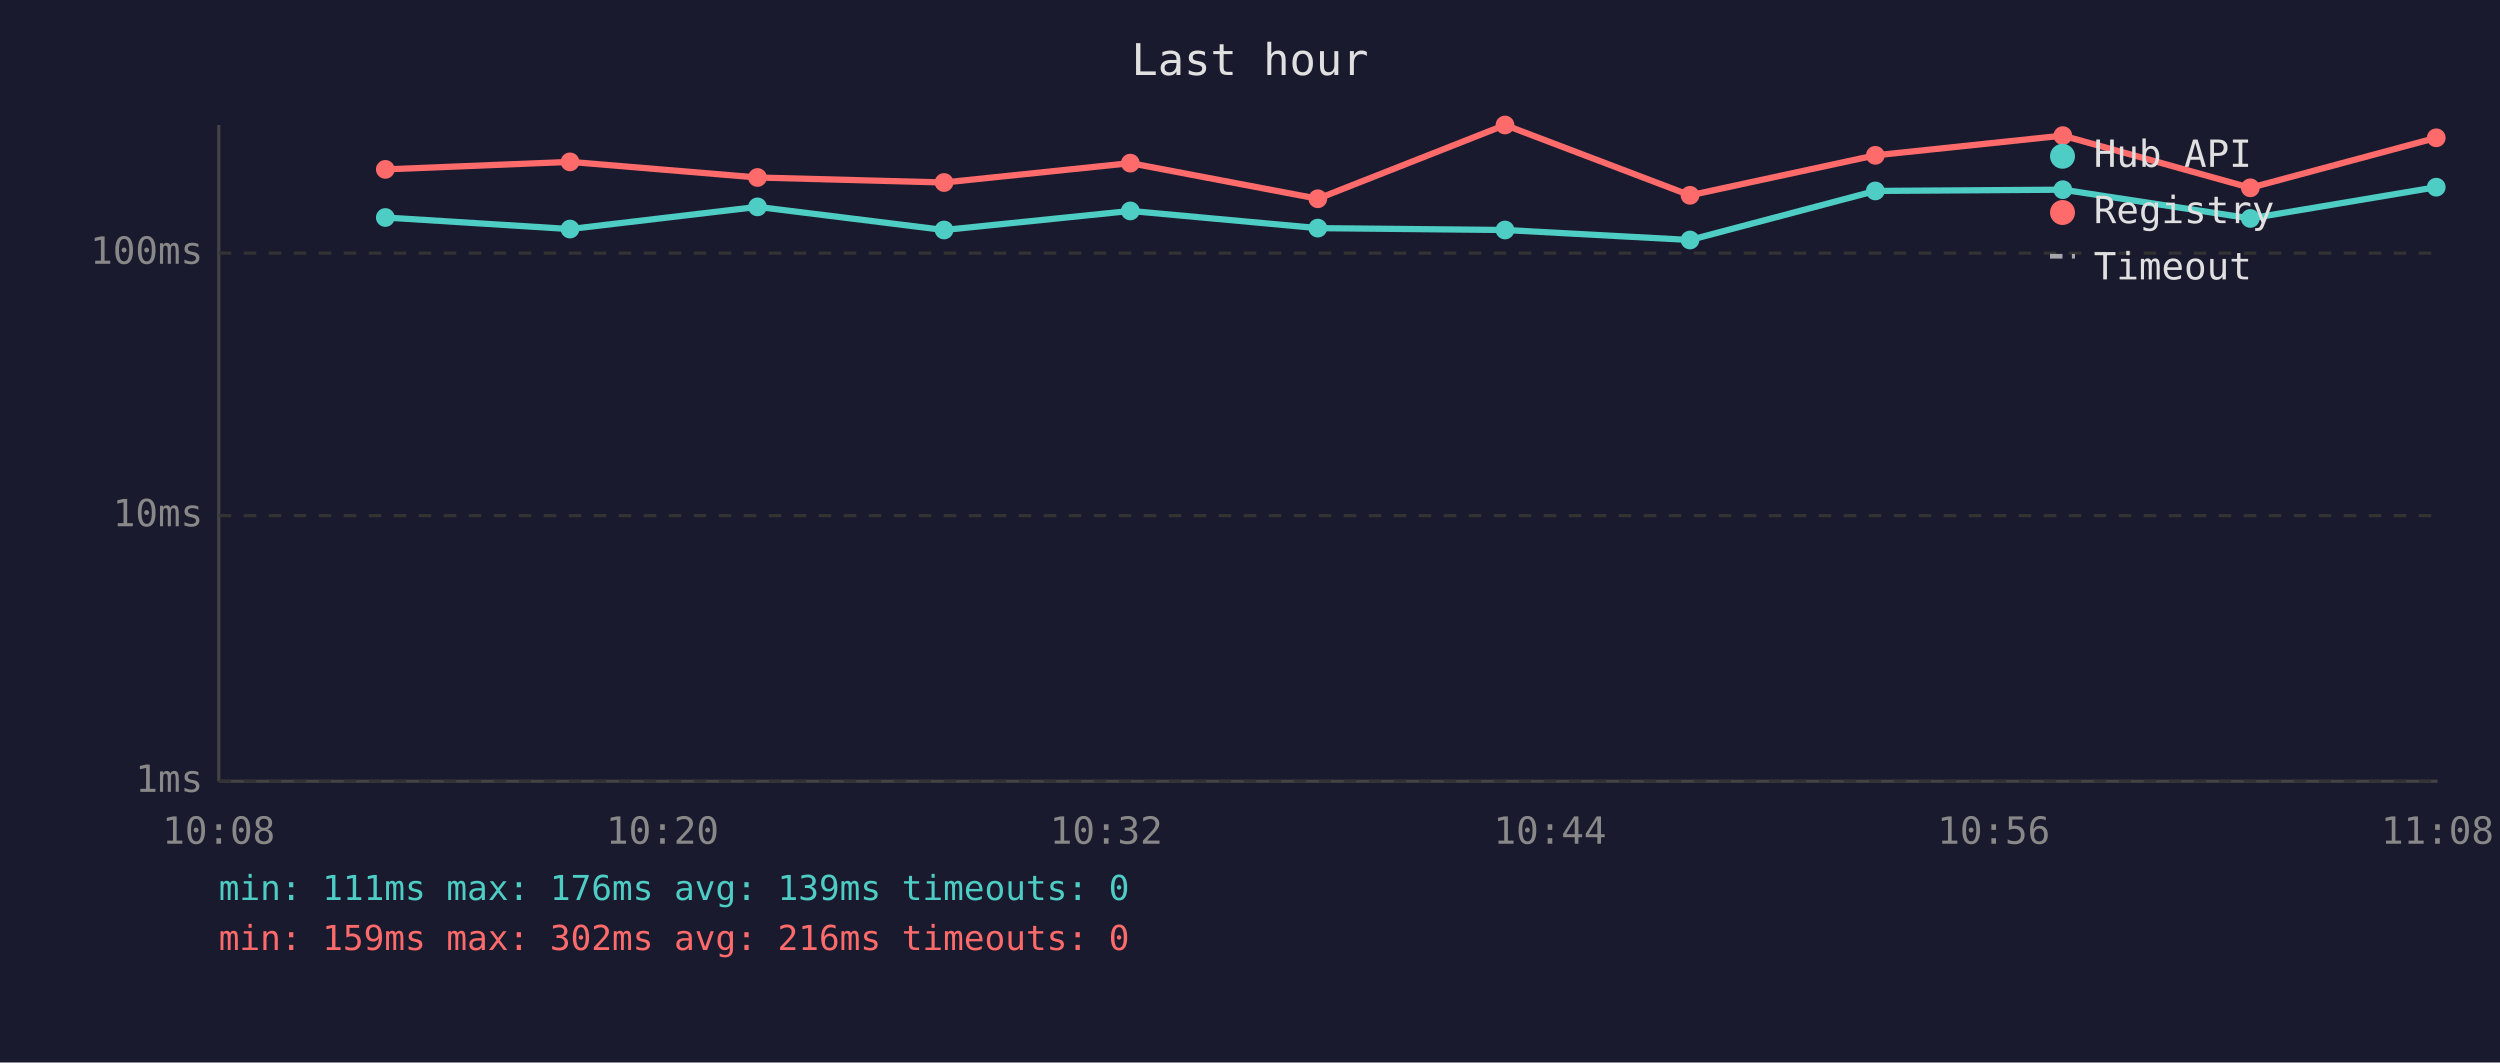
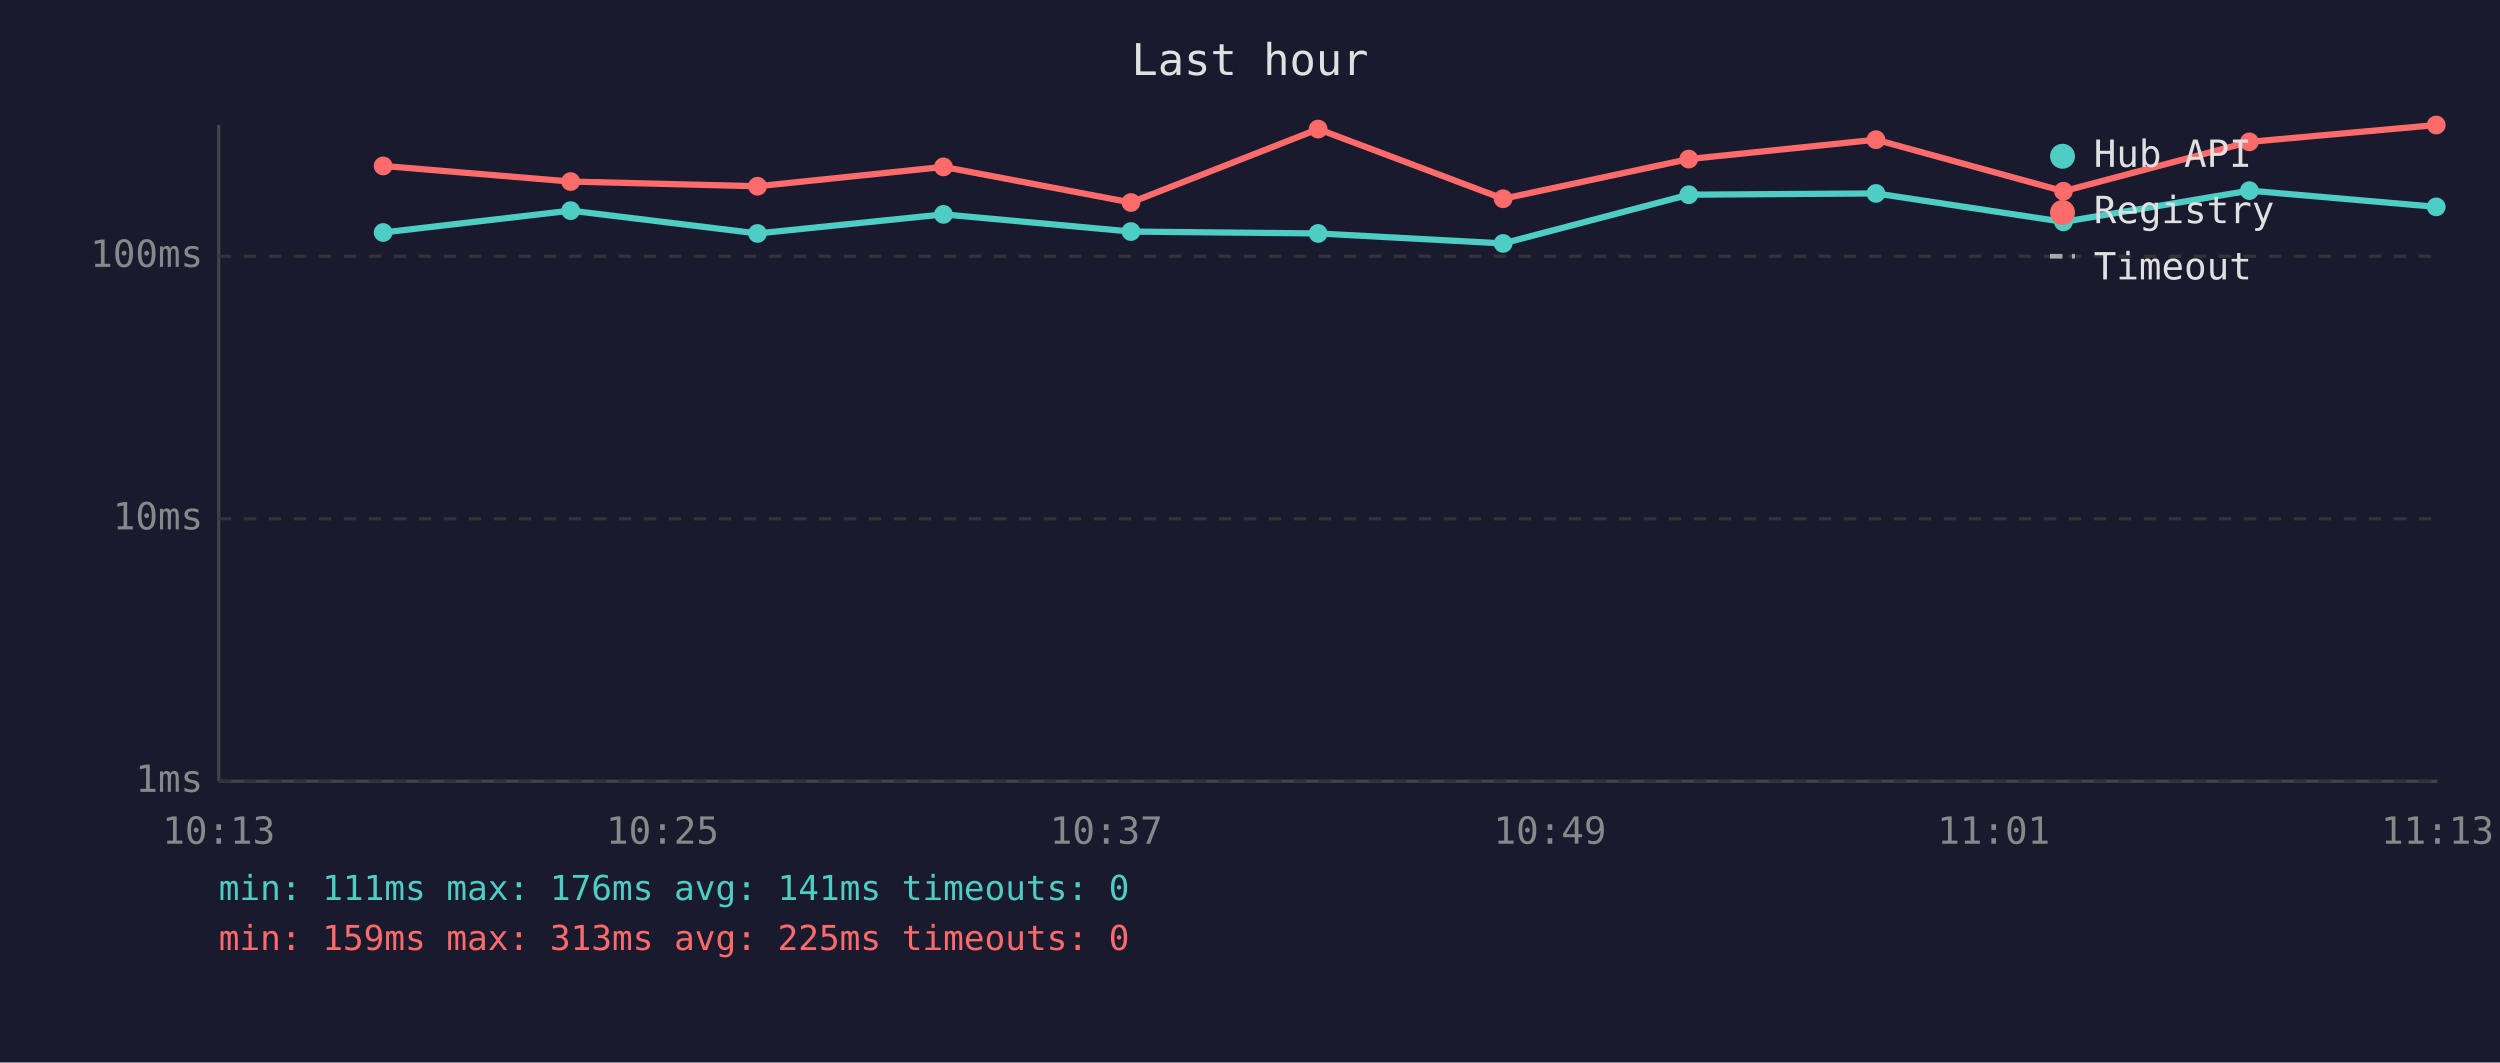
<svg xmlns="http://www.w3.org/2000/svg" viewBox="0 0 800 340" font-family="monospace" font-size="12">
  <rect width="800" height="340" fill="#1a1a2e" />
  <text x="400" y="24" fill="#e0e0e0" font-size="14" text-anchor="middle">Last hour</text>
  <line x1="70" y1="40" x2="70" y2="250" stroke="#444" stroke-width="1" />
  <line x1="70" y1="250" x2="780" y2="250" stroke="#444" stroke-width="1" />
  <line x1="70" y1="250" x2="780" y2="250" stroke="#333" stroke-width="1" stroke-dasharray="4" />
  <text x="65" y="250" fill="#888" text-anchor="end" dominant-baseline="middle">1ms</text>
-   <line x1="70" y1="165" x2="780" y2="165" stroke="#333" stroke-width="1" stroke-dasharray="4" />
-   <text x="65" y="165" fill="#888" text-anchor="end" dominant-baseline="middle">10ms</text>
-   <line x1="70" y1="81" x2="780" y2="81" stroke="#333" stroke-width="1" stroke-dasharray="4" />
-   <text x="65" y="81" fill="#888" text-anchor="end" dominant-baseline="middle">100ms</text>
-   <text x="70" y="270" fill="#888" text-anchor="middle">10:08</text>
-   <text x="212" y="270" fill="#888" text-anchor="middle">10:20</text>
-   <text x="354" y="270" fill="#888" text-anchor="middle">10:32</text>
-   <text x="496" y="270" fill="#888" text-anchor="middle">10:44</text>
-   <text x="638" y="270" fill="#888" text-anchor="middle">10:56</text>
-   <text x="780" y="270" fill="#888" text-anchor="middle">11:08</text>
-   <polyline points="123.3,69.6 182.4,73.3 242.4,66.2 302.1,73.6 361.7,67.5 421.7,73.0 481.6,73.6 540.8,76.8 600.1,61.1 660.1,60.7 720.1,69.9 779.6,59.9" fill="none" stroke="#4ecdc4" stroke-width="2" opacity="1" />
-   <circle cx="123.3" cy="69.6" r="3" fill="#4ecdc4" />
-   <circle cx="182.4" cy="73.3" r="3" fill="#4ecdc4" />
-   <circle cx="242.4" cy="66.2" r="3" fill="#4ecdc4" />
-   <circle cx="302.1" cy="73.6" r="3" fill="#4ecdc4" />
-   <circle cx="361.7" cy="67.5" r="3" fill="#4ecdc4" />
-   <circle cx="421.7" cy="73.0" r="3" fill="#4ecdc4" />
-   <circle cx="481.6" cy="73.6" r="3" fill="#4ecdc4" />
-   <circle cx="540.8" cy="76.8" r="3" fill="#4ecdc4" />
-   <circle cx="600.1" cy="61.1" r="3" fill="#4ecdc4" />
-   <circle cx="660.1" cy="60.7" r="3" fill="#4ecdc4" />
-   <circle cx="720.1" cy="69.9" r="3" fill="#4ecdc4" />
-   <circle cx="779.6" cy="59.9" r="3" fill="#4ecdc4" />
-   <polyline points="123.3,54.2 182.4,51.8 242.4,56.8 302.1,58.4 361.7,52.2 421.7,63.6 481.6,40.0 540.8,62.5 600.1,49.7 660.1,43.4 720.1,60.1 779.6,44.1" fill="none" stroke="#ff6b6b" stroke-width="2" opacity="1" />
-   <circle cx="123.3" cy="54.2" r="3" fill="#ff6b6b" />
-   <circle cx="182.4" cy="51.8" r="3" fill="#ff6b6b" />
-   <circle cx="242.4" cy="56.8" r="3" fill="#ff6b6b" />
-   <circle cx="302.1" cy="58.4" r="3" fill="#ff6b6b" />
-   <circle cx="361.7" cy="52.2" r="3" fill="#ff6b6b" />
-   <circle cx="421.7" cy="63.6" r="3" fill="#ff6b6b" />
-   <circle cx="481.6" cy="40.0" r="3" fill="#ff6b6b" />
-   <circle cx="540.8" cy="62.5" r="3" fill="#ff6b6b" />
-   <circle cx="600.1" cy="49.7" r="3" fill="#ff6b6b" />
-   <circle cx="660.1" cy="43.4" r="3" fill="#ff6b6b" />
-   <circle cx="720.1" cy="60.1" r="3" fill="#ff6b6b" />
-   <circle cx="779.6" cy="44.1" r="3" fill="#ff6b6b" />
+   <line x1="70" y1="166" x2="780" y2="166" stroke="#333" stroke-width="1" stroke-dasharray="4" />
+   <text x="65" y="166" fill="#888" text-anchor="end" dominant-baseline="middle">10ms</text>
+   <line x1="70" y1="82" x2="780" y2="82" stroke="#333" stroke-width="1" stroke-dasharray="4" />
+   <text x="65" y="82" fill="#888" text-anchor="end" dominant-baseline="middle">100ms</text>
+   <text x="70" y="270" fill="#888" text-anchor="middle">10:13</text>
+   <text x="212" y="270" fill="#888" text-anchor="middle">10:25</text>
+   <text x="354" y="270" fill="#888" text-anchor="middle">10:37</text>
+   <text x="496" y="270" fill="#888" text-anchor="middle">10:49</text>
+   <text x="638" y="270" fill="#888" text-anchor="middle">11:01</text>
+   <text x="780" y="270" fill="#888" text-anchor="middle">11:13</text>
+   <polyline points="122.6,74.4 182.6,67.4 242.4,74.7 301.9,68.6 361.9,74.1 421.8,74.7 481.0,77.9 540.4,62.3 600.3,61.9 660.3,71.0 719.8,61.0 779.6,66.2" fill="none" stroke="#4ecdc4" stroke-width="2" opacity="1" />
+   <circle cx="122.6" cy="74.4" r="3" fill="#4ecdc4" />
+   <circle cx="182.6" cy="67.4" r="3" fill="#4ecdc4" />
+   <circle cx="242.4" cy="74.7" r="3" fill="#4ecdc4" />
+   <circle cx="301.9" cy="68.6" r="3" fill="#4ecdc4" />
+   <circle cx="361.9" cy="74.1" r="3" fill="#4ecdc4" />
+   <circle cx="421.8" cy="74.7" r="3" fill="#4ecdc4" />
+   <circle cx="481.0" cy="77.9" r="3" fill="#4ecdc4" />
+   <circle cx="540.4" cy="62.3" r="3" fill="#4ecdc4" />
+   <circle cx="600.3" cy="61.9" r="3" fill="#4ecdc4" />
+   <circle cx="660.3" cy="71.0" r="3" fill="#4ecdc4" />
+   <circle cx="719.8" cy="61.0" r="3" fill="#4ecdc4" />
+   <circle cx="779.6" cy="66.2" r="3" fill="#4ecdc4" />
+   <polyline points="122.6,53.1 182.6,58.1 242.4,59.6 301.9,53.4 361.9,64.8 421.8,41.3 481.0,63.6 540.4,50.9 600.3,44.7 660.3,61.2 719.8,45.4 779.6,40.0" fill="none" stroke="#ff6b6b" stroke-width="2" opacity="1" />
+   <circle cx="122.6" cy="53.1" r="3" fill="#ff6b6b" />
+   <circle cx="182.6" cy="58.1" r="3" fill="#ff6b6b" />
+   <circle cx="242.4" cy="59.6" r="3" fill="#ff6b6b" />
+   <circle cx="301.9" cy="53.4" r="3" fill="#ff6b6b" />
+   <circle cx="361.9" cy="64.8" r="3" fill="#ff6b6b" />
+   <circle cx="421.8" cy="41.3" r="3" fill="#ff6b6b" />
+   <circle cx="481.0" cy="63.6" r="3" fill="#ff6b6b" />
+   <circle cx="540.4" cy="50.9" r="3" fill="#ff6b6b" />
+   <circle cx="600.3" cy="44.7" r="3" fill="#ff6b6b" />
+   <circle cx="660.3" cy="61.2" r="3" fill="#ff6b6b" />
+   <circle cx="719.8" cy="45.4" r="3" fill="#ff6b6b" />
+   <circle cx="779.6" cy="40.0" r="3" fill="#ff6b6b" />
  <circle cx="660" cy="50" r="4" fill="#4ecdc4" />
  <text x="670" y="50" fill="#e0e0e0" dominant-baseline="middle">Hub API</text>
  <circle cx="660" cy="68" r="4" fill="#ff6b6b" />
  <text x="670" y="68" fill="#e0e0e0" dominant-baseline="middle">Registry</text>
  <line x1="656" y1="82" x2="664" y2="82" stroke="#e0e0e0" stroke-width="1.5" stroke-dasharray="4,3" opacity="0.7" />
  <text x="670" y="86" fill="#e0e0e0" dominant-baseline="middle">Timeout</text>
-   <text x="70" y="288" fill="#4ecdc4" font-size="11">min: 111ms  max: 176ms  avg: 139ms  timeouts: 0</text>
-   <text x="70" y="304" fill="#ff6b6b" font-size="11">min: 159ms  max: 302ms  avg: 216ms  timeouts: 0</text>
+   <text x="70" y="288" fill="#4ecdc4" font-size="11">min: 111ms  max: 176ms  avg: 141ms  timeouts: 0</text>
+   <text x="70" y="304" fill="#ff6b6b" font-size="11">min: 159ms  max: 313ms  avg: 225ms  timeouts: 0</text>
</svg>
